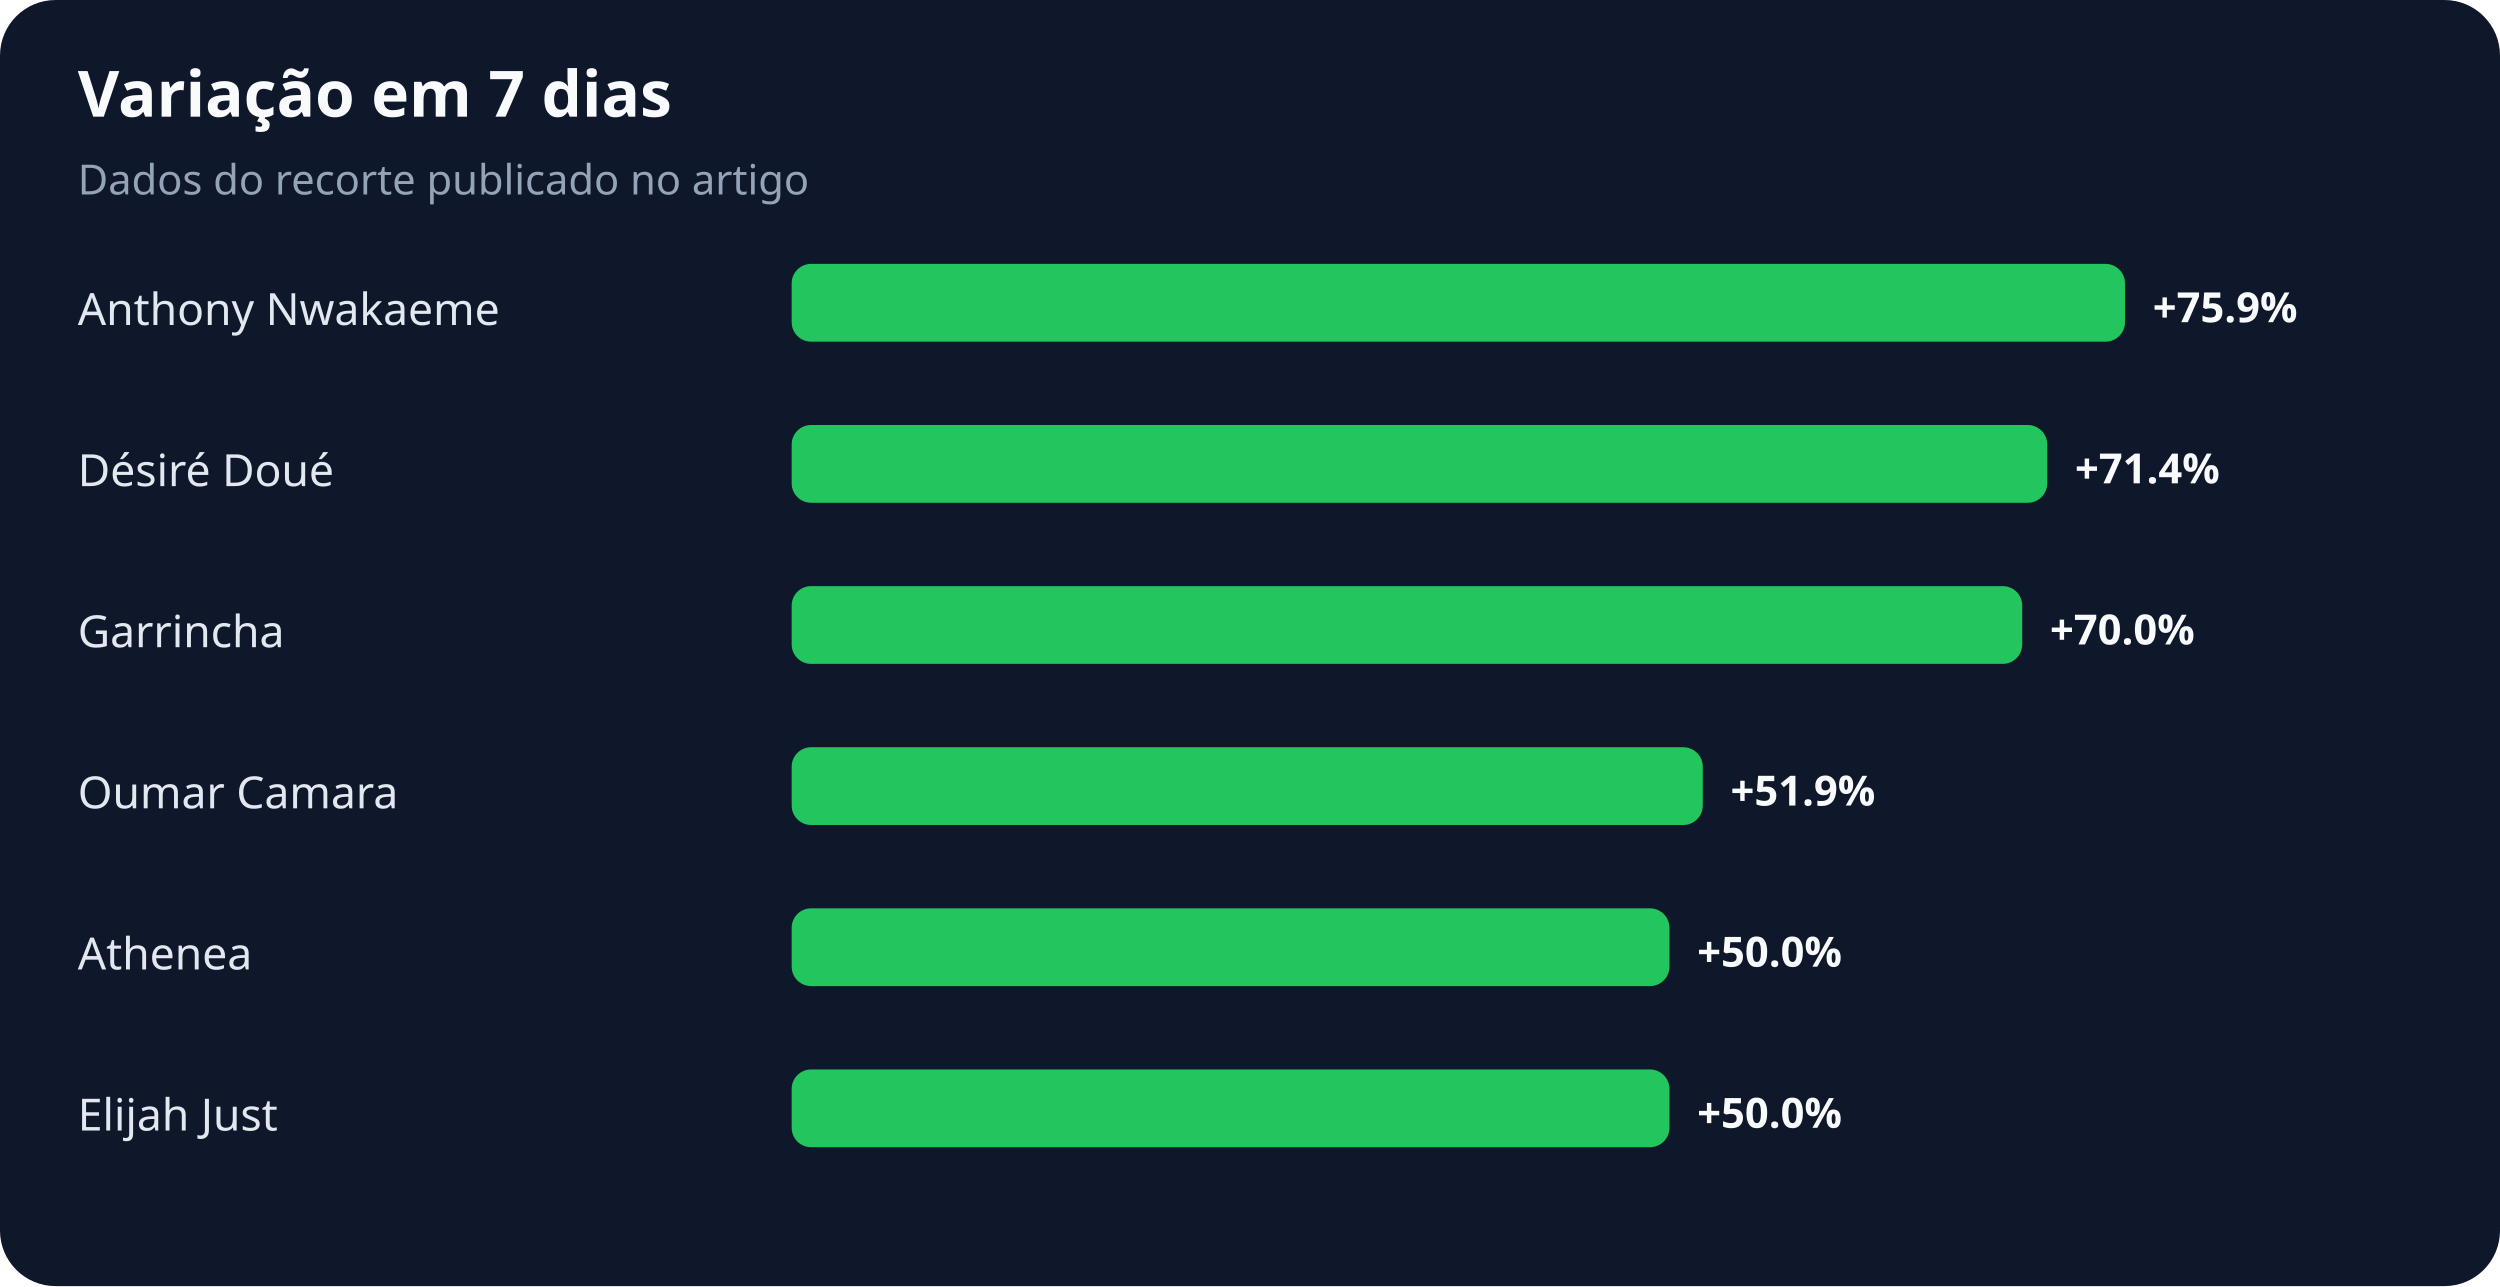
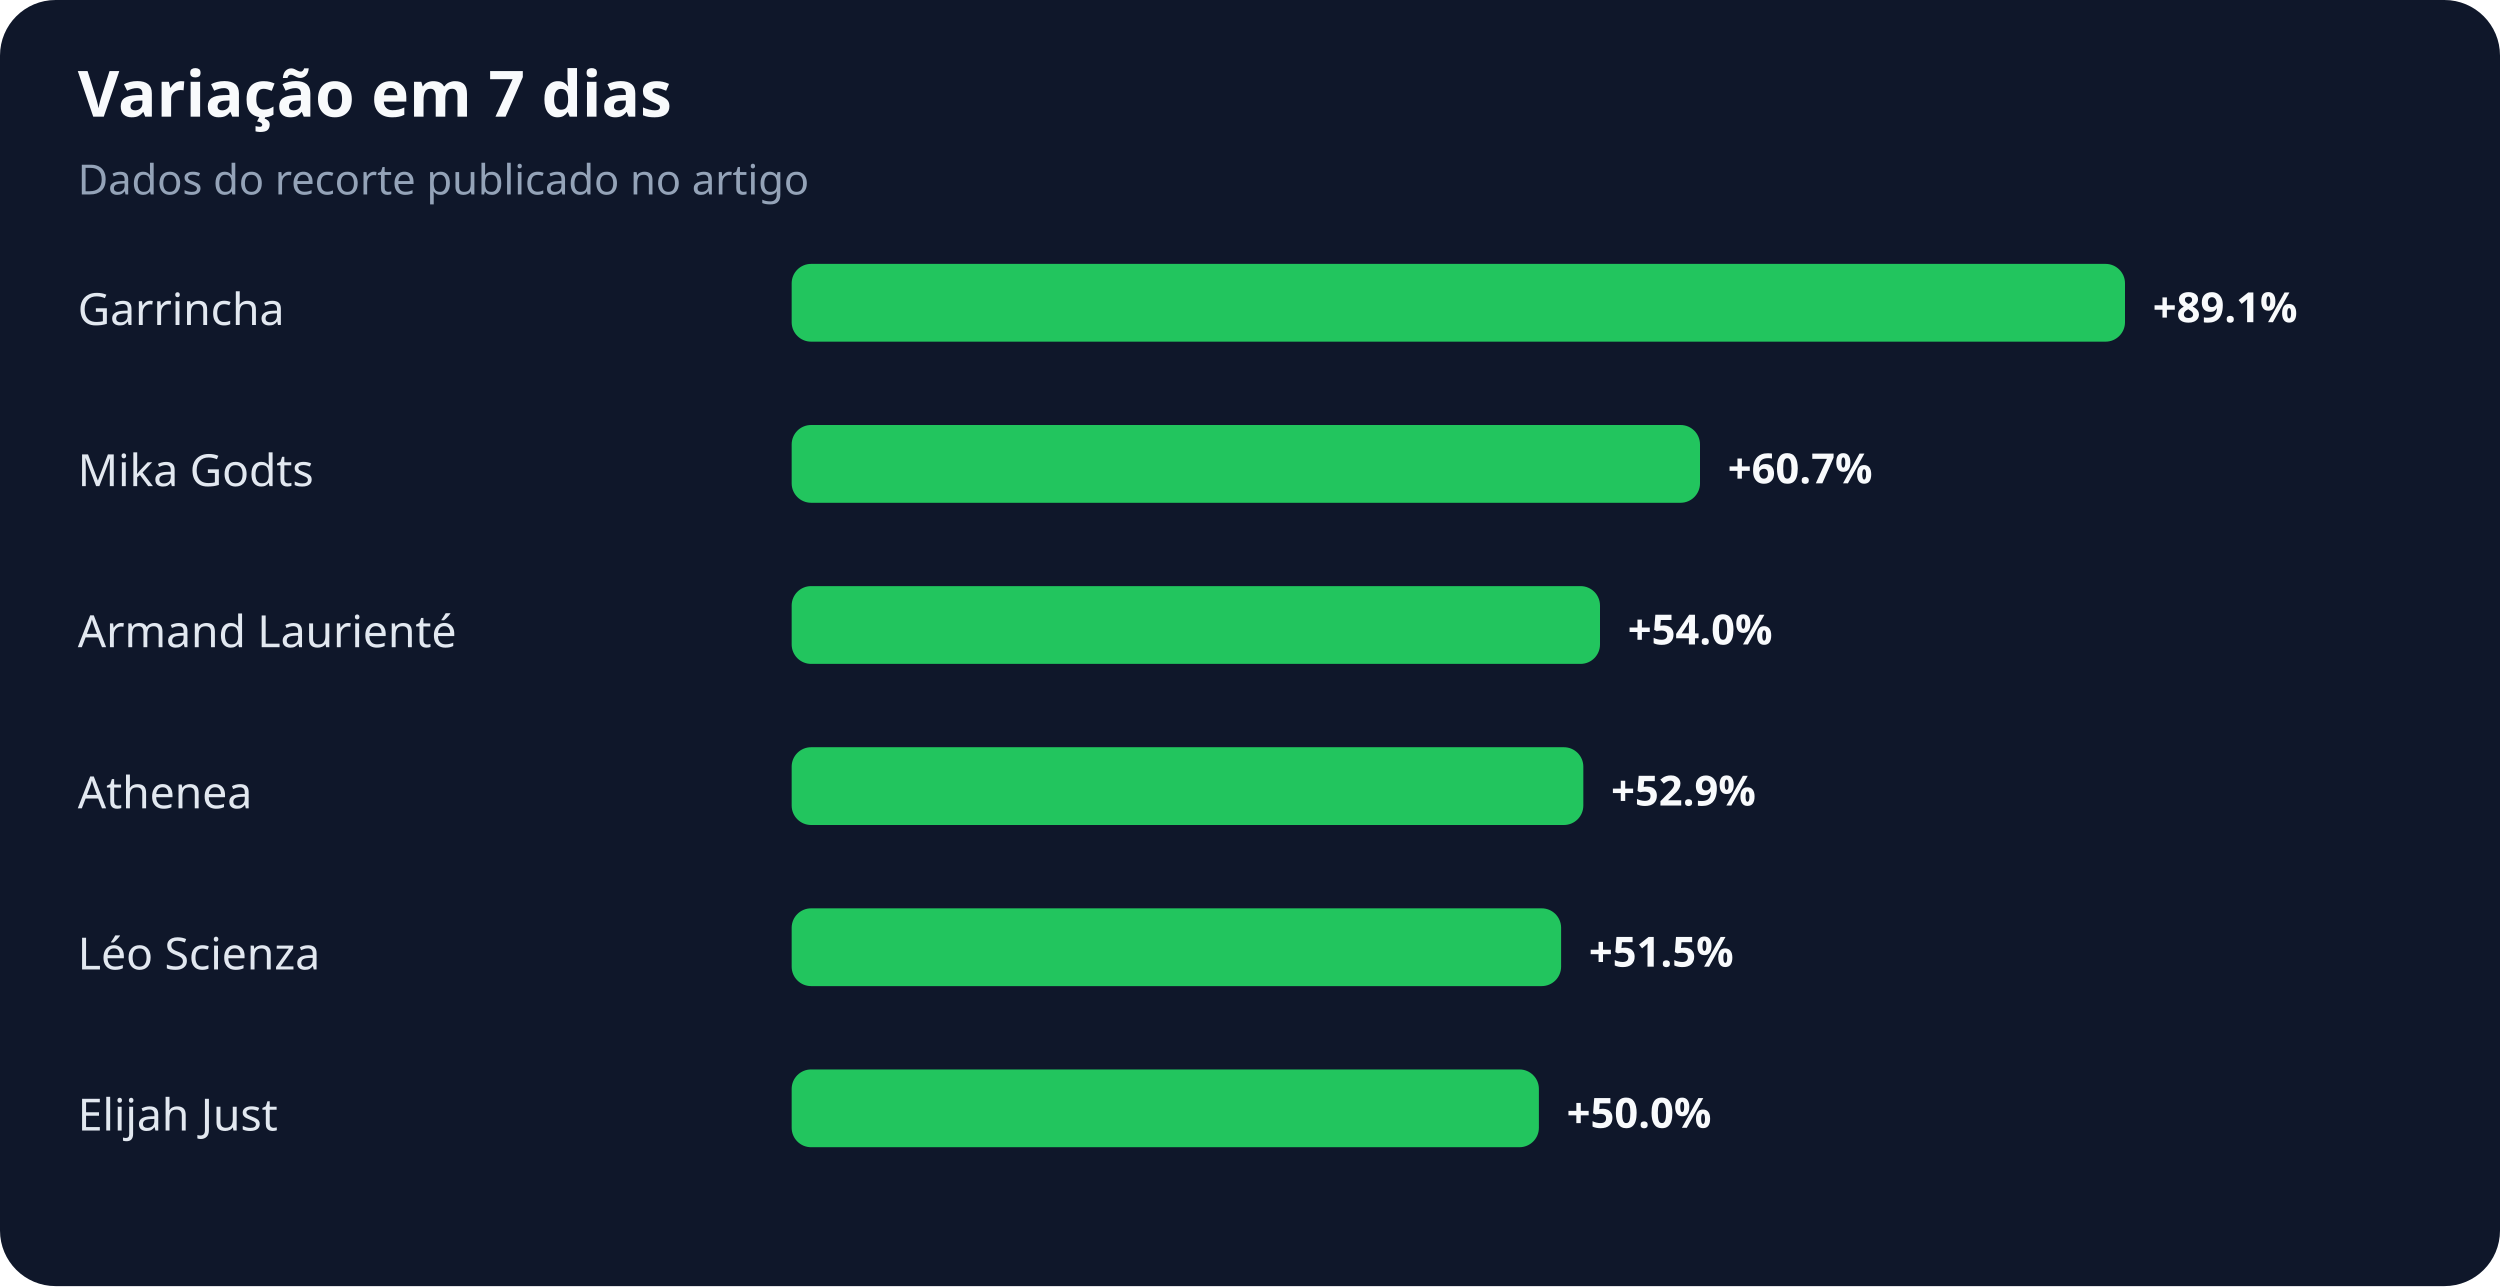
<svg xmlns="http://www.w3.org/2000/svg" width="900" height="463" viewBox="0 0 900 463" role="img" aria-labelledby="title desc">
  <rect width="100%" height="100%" rx="20" fill="#0f172a" />
  <text x="28" y="42" fill="#f8fafc" font-family="system-ui,sans-serif" font-size="23" font-weight="700">Variação em 7 dias</text>
  <text x="28" y="70" fill="#94a3b8" font-family="system-ui,sans-serif" font-size="15">Dados do recorte publicado no artigo</text>
-   <text x="28" y="117" fill="#e2e8f0" font-family="system-ui,sans-serif" font-size="16">Anthony Nwakaeme</text>
+   <text x="28" y="117" fill="#e2e8f0" font-family="system-ui,sans-serif" font-size="16">Garrincha</text>
  <rect x="285" y="95" width="480" height="28" rx="7" fill="#22c55e" />
-   <text x="775" y="116" fill="#f8fafc" font-family="system-ui,sans-serif" font-size="15" font-weight="700">+75.9%</text>
-   <text x="28" y="175" fill="#e2e8f0" font-family="system-ui,sans-serif" font-size="16">Désiré Doué</text>
-   <rect x="285" y="153" width="452" height="28" rx="7" fill="#22c55e" />
-   <text x="747" y="174" fill="#f8fafc" font-family="system-ui,sans-serif" font-size="15" font-weight="700">+71.4%</text>
-   <text x="28" y="233" fill="#e2e8f0" font-family="system-ui,sans-serif" font-size="16">Garrincha</text>
-   <rect x="285" y="211" width="443" height="28" rx="7" fill="#22c55e" />
-   <text x="738" y="232" fill="#f8fafc" font-family="system-ui,sans-serif" font-size="15" font-weight="700">+70.0%</text>
-   <text x="28" y="291" fill="#e2e8f0" font-family="system-ui,sans-serif" font-size="16">Oumar Camara</text>
-   <rect x="285" y="269" width="328" height="28" rx="7" fill="#22c55e" />
-   <text x="623" y="290" fill="#f8fafc" font-family="system-ui,sans-serif" font-size="15" font-weight="700">+51.9%</text>
-   <text x="28" y="349" fill="#e2e8f0" font-family="system-ui,sans-serif" font-size="16">Athenea</text>
-   <rect x="285" y="327" width="316" height="28" rx="7" fill="#22c55e" />
-   <text x="611" y="348" fill="#f8fafc" font-family="system-ui,sans-serif" font-size="15" font-weight="700">+50.0%</text>
+   <text x="775" y="116" fill="#f8fafc" font-family="system-ui,sans-serif" font-size="15" font-weight="700">+89.1%</text>
+   <text x="28" y="175" fill="#e2e8f0" font-family="system-ui,sans-serif" font-size="16">Mika Godts</text>
+   <rect x="285" y="153" width="327" height="28" rx="7" fill="#22c55e" />
+   <text x="622" y="174" fill="#f8fafc" font-family="system-ui,sans-serif" font-size="15" font-weight="700">+60.7%</text>
+   <text x="28" y="233" fill="#e2e8f0" font-family="system-ui,sans-serif" font-size="16">Armand Laurienté</text>
+   <rect x="285" y="211" width="291" height="28" rx="7" fill="#22c55e" />
+   <text x="586" y="232" fill="#f8fafc" font-family="system-ui,sans-serif" font-size="15" font-weight="700">+54.0%</text>
+   <text x="28" y="291" fill="#e2e8f0" font-family="system-ui,sans-serif" font-size="16">Athenea</text>
+   <rect x="285" y="269" width="285" height="28" rx="7" fill="#22c55e" />
+   <text x="580" y="290" fill="#f8fafc" font-family="system-ui,sans-serif" font-size="15" font-weight="700">+52.9%</text>
+   <text x="28" y="349" fill="#e2e8f0" font-family="system-ui,sans-serif" font-size="16">Léo Scienza</text>
+   <rect x="285" y="327" width="277" height="28" rx="7" fill="#22c55e" />
+   <text x="572" y="348" fill="#f8fafc" font-family="system-ui,sans-serif" font-size="15" font-weight="700">+51.5%</text>
  <text x="28" y="407" fill="#e2e8f0" font-family="system-ui,sans-serif" font-size="16">Elijah Just</text>
-   <rect x="285" y="385" width="316" height="28" rx="7" fill="#22c55e" />
-   <text x="611" y="406" fill="#f8fafc" font-family="system-ui,sans-serif" font-size="15" font-weight="700">+50.0%</text>
+   <rect x="285" y="385" width="269" height="28" rx="7" fill="#22c55e" />
+   <text x="564" y="406" fill="#f8fafc" font-family="system-ui,sans-serif" font-size="15" font-weight="700">+50.0%</text>
</svg>
